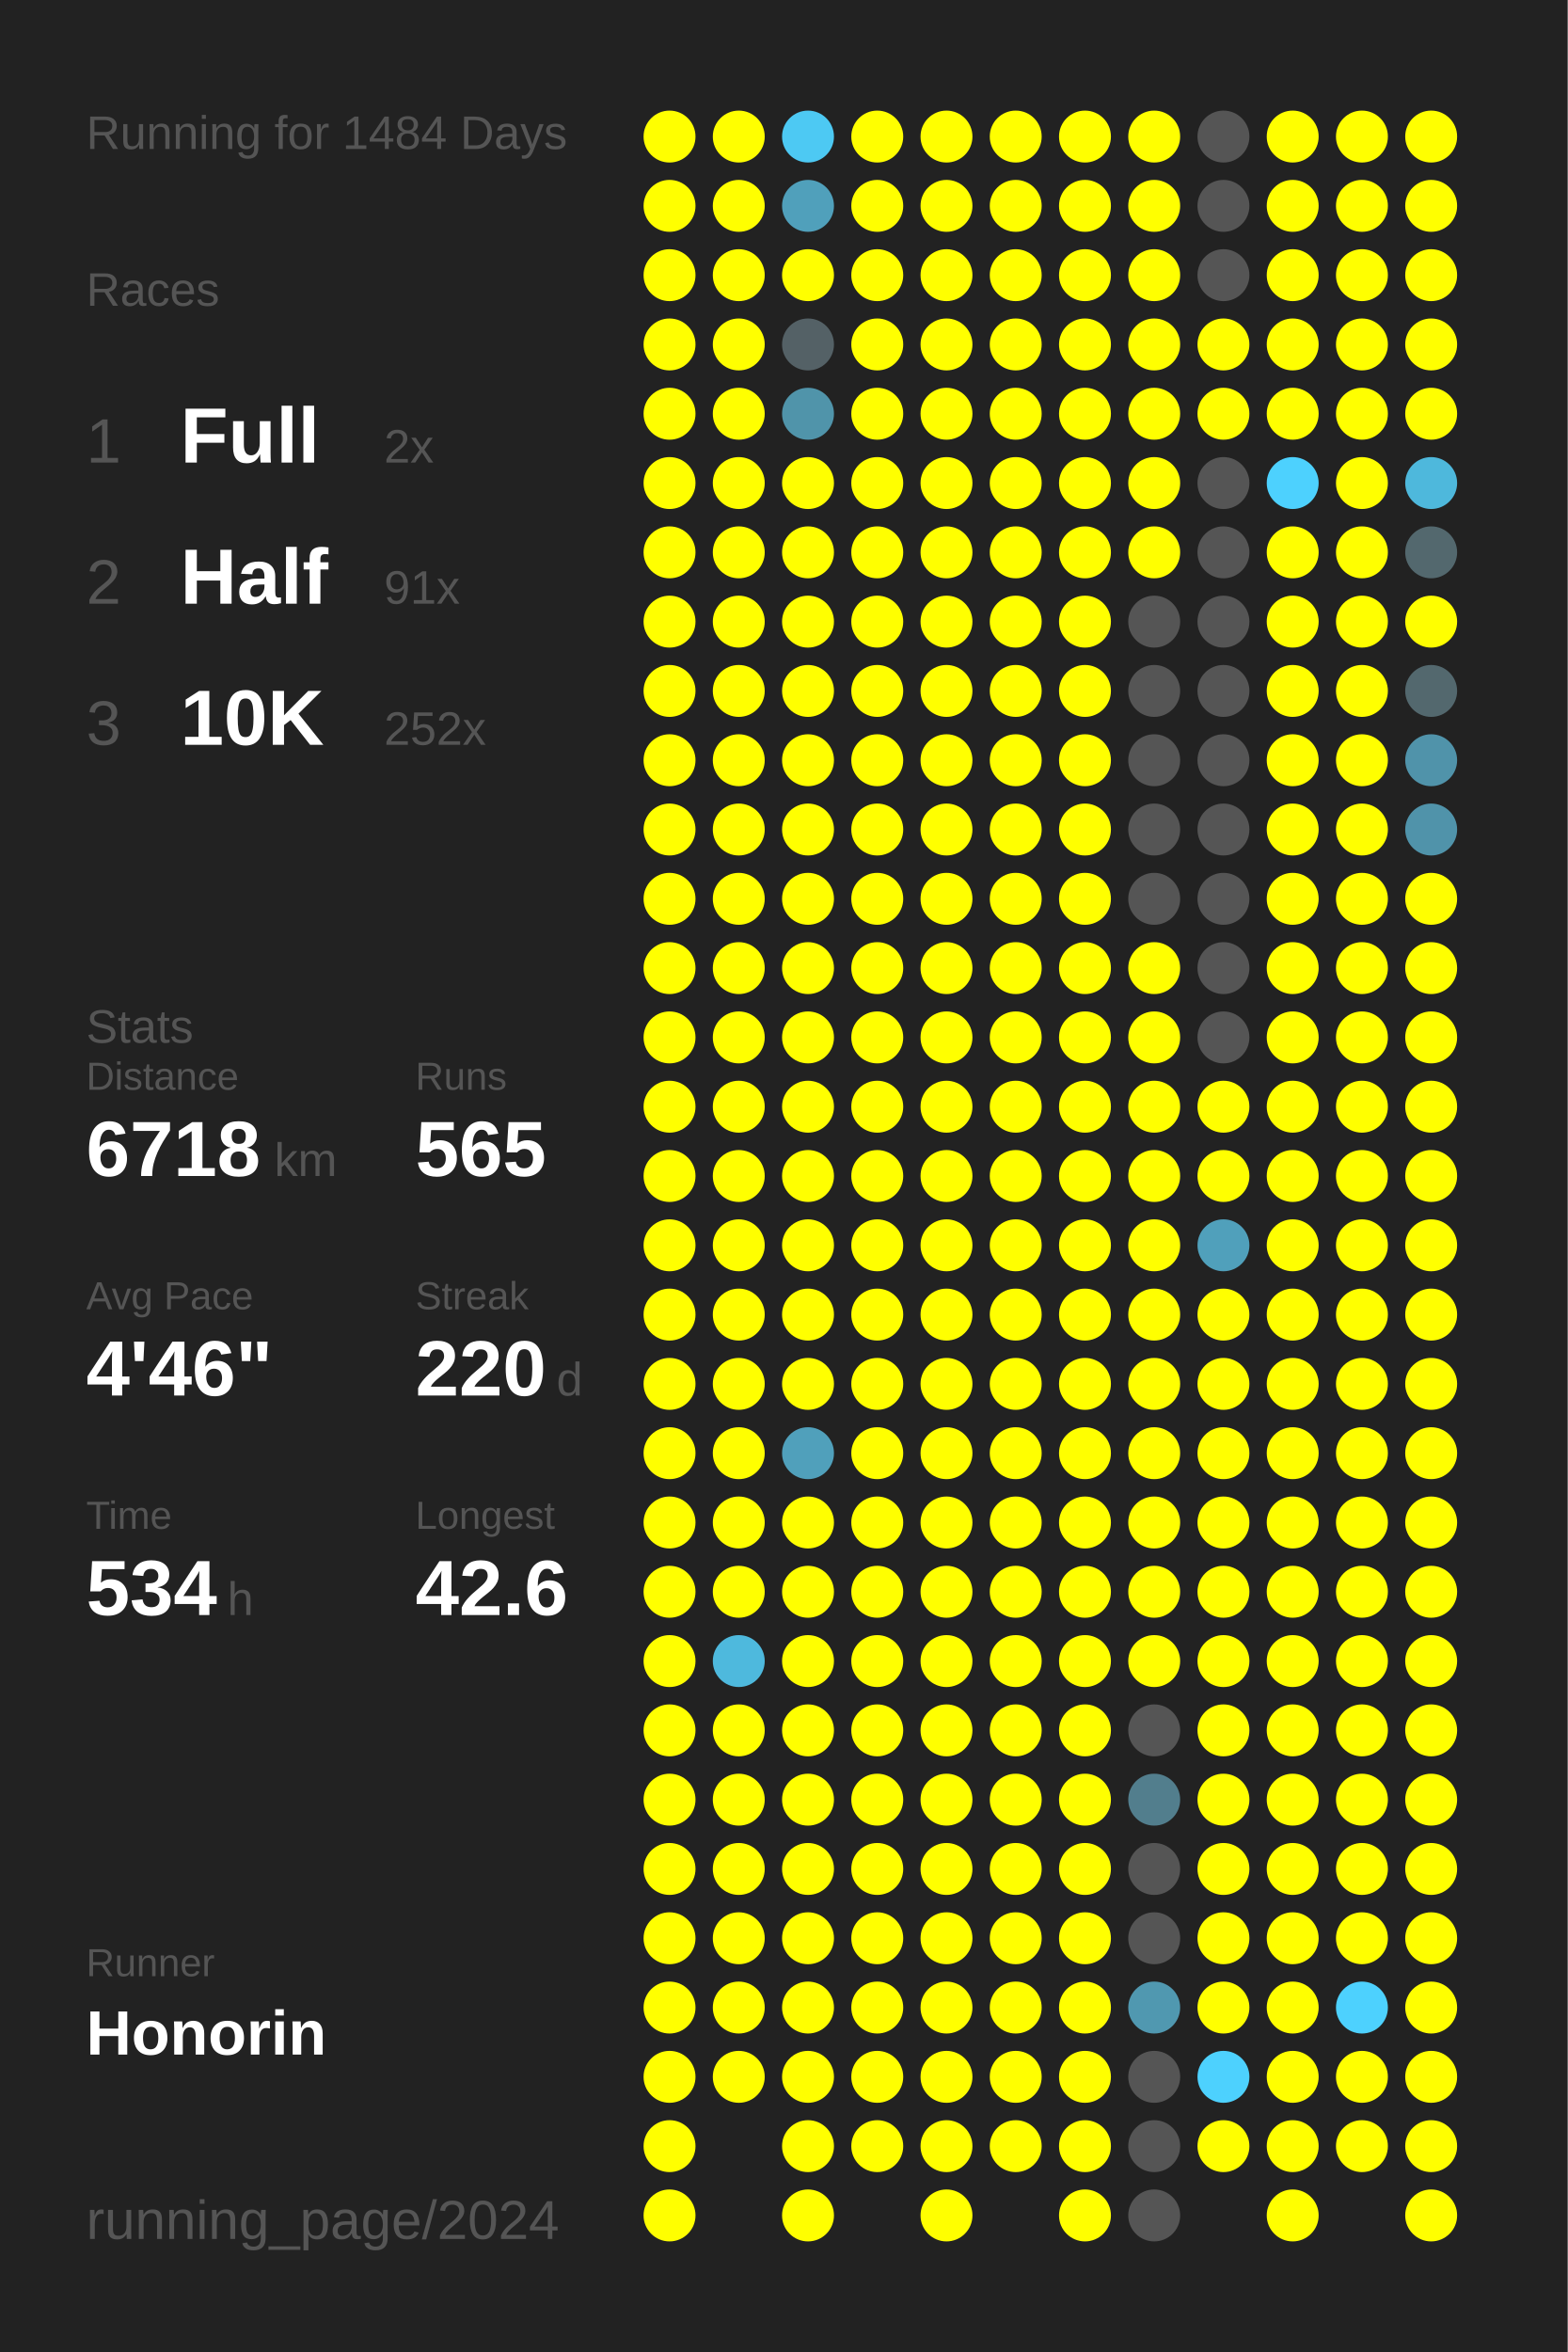
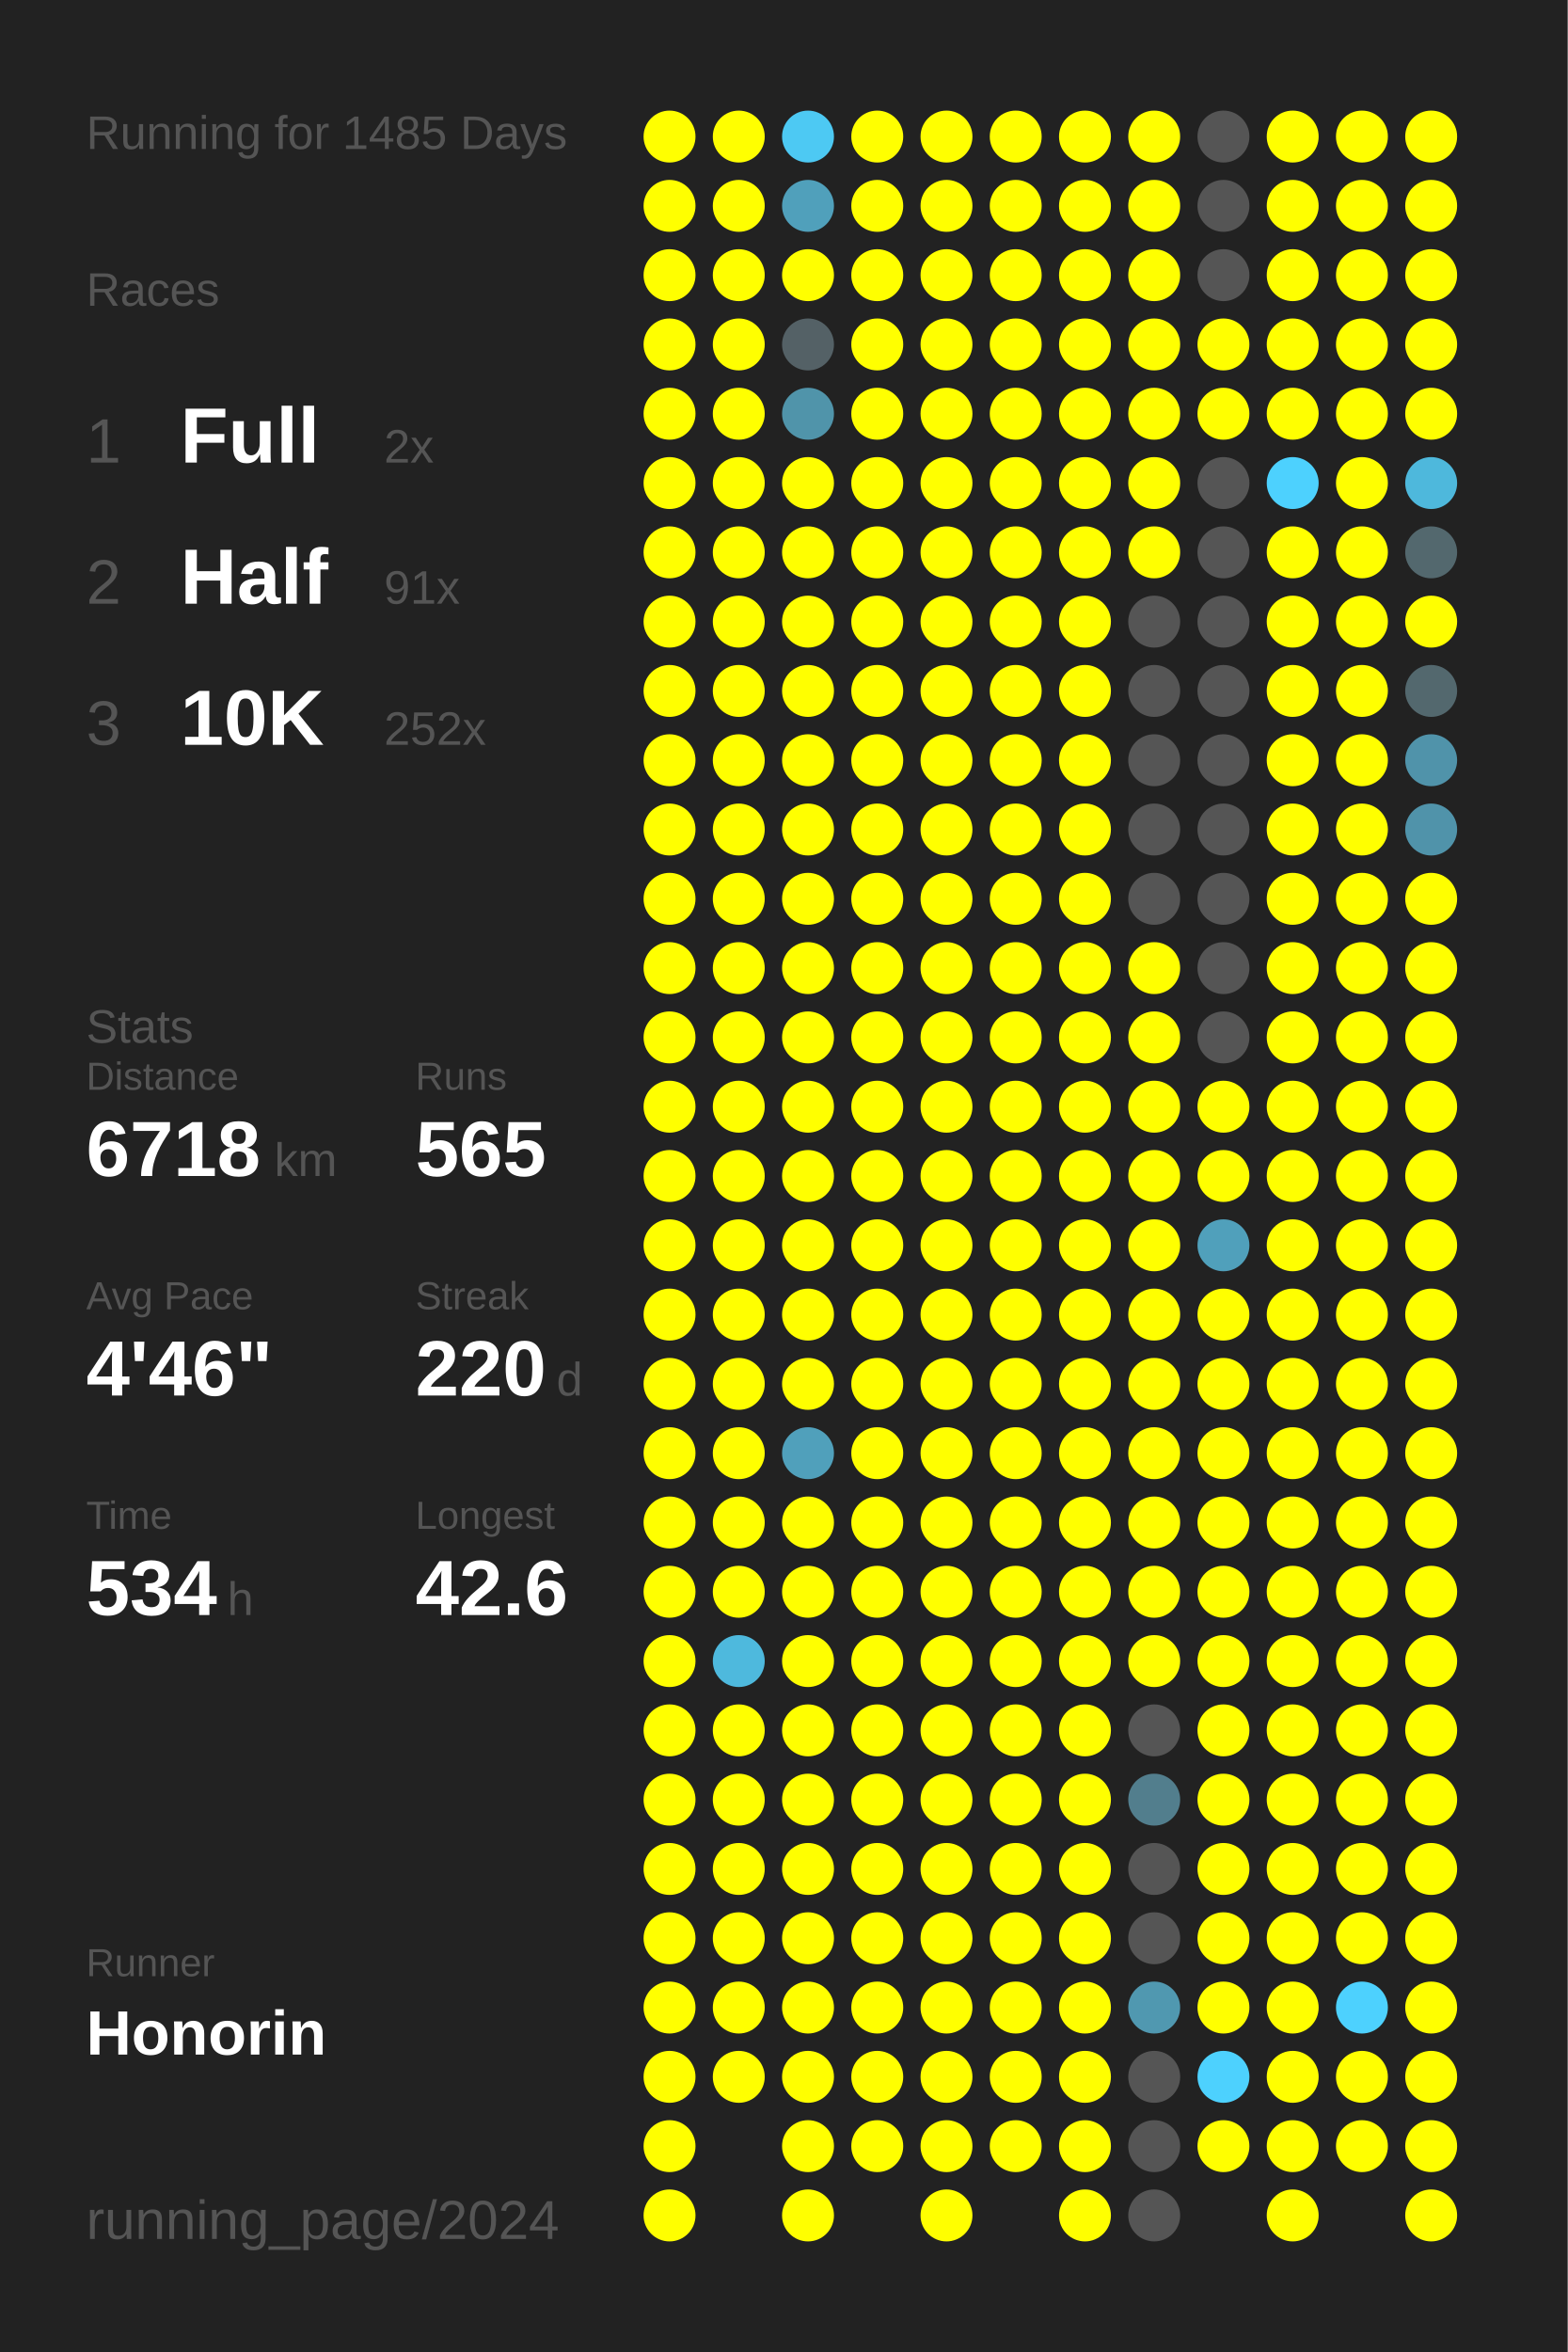
<svg xmlns="http://www.w3.org/2000/svg" baseProfile="full" height="300mm" version="1.1" viewBox="0,0,200,300" width="200mm">
  <defs />
  <rect fill="#222222" height="300" width="200" x="0" y="0" />
-   <text fill="#555555" style="font-size:6px; font-family:Arial;" x="11" y="19">Running for 1484 Days</text>
+   <text fill="#555555" style="font-size:6px; font-family:Arial;" x="11" y="19">Running for 1485 Days</text>
  <text fill="#555555" style="font-size:6px; font-family:Arial;" x="11" y="39">Races</text>
  <text fill="#555555" style="font-size:8px; font-family:Arial;" x="11" y="59">1</text>
  <text fill="#FFFFFF" style="font-size:10px; font-family:Arial; font-weight:bold;" x="23" y="59">Full</text>
  <text fill="#555555" style="font-size:6px; font-family:Arial;" x="49" y="59">2x</text>
  <text fill="#555555" style="font-size:8px; font-family:Arial;" x="11" y="77">2</text>
  <text fill="#FFFFFF" style="font-size:10px; font-family:Arial; font-weight:bold;" x="23" y="77">Half</text>
  <text fill="#555555" style="font-size:6px; font-family:Arial;" x="49" y="77">91x</text>
  <text fill="#555555" style="font-size:8px; font-family:Arial;" x="11" y="95">3</text>
  <text fill="#FFFFFF" style="font-size:10px; font-family:Arial; font-weight:bold;" x="23" y="95">10K</text>
  <text fill="#555555" style="font-size:6px; font-family:Arial;" x="49" y="95">252x</text>
  <text fill="#555555" style="font-size:6px; font-family:Arial;" x="11" y="133">Stats</text>
  <text fill="#555555" style="font-size:5px; font-family:Arial;" x="11" y="139">Distance</text>
  <text fill="#FFFFFF" style="font-size:10px; font-family:Arial; font-weight:bold;" x="11" y="150">6718</text>
  <text fill="#555555" style="font-size:6px; font-family:Arial;" x="35" y="150">km</text>
  <text fill="#555555" style="font-size:5px; font-family:Arial;" x="53" y="139">Runs</text>
  <text fill="#FFFFFF" style="font-size:10px; font-family:Arial; font-weight:bold;" x="53" y="150">565</text>
  <text fill="#555555" style="font-size:5px; font-family:Arial;" x="11" y="167">Avg Pace</text>
  <text fill="#FFFFFF" style="font-size:10px; font-family:Arial; font-weight:bold;" x="11" y="178">4'46"</text>
  <text fill="#555555" style="font-size:5px; font-family:Arial;" x="53" y="167">Streak</text>
  <text fill="#FFFFFF" style="font-size:10px; font-family:Arial; font-weight:bold;" x="53" y="178">220</text>
  <text fill="#555555" style="font-size:6px; font-family:Arial;" x="71" y="178">d</text>
  <text fill="#555555" style="font-size:5px; font-family:Arial;" x="11" y="195">Time</text>
  <text fill="#FFFFFF" style="font-size:10px; font-family:Arial; font-weight:bold;" x="11" y="206">534</text>
  <text fill="#555555" style="font-size:6px; font-family:Arial;" x="29" y="206">h</text>
  <text fill="#555555" style="font-size:5px; font-family:Arial;" x="53" y="195">Longest</text>
  <text fill="#FFFFFF" style="font-size:10px; font-family:Arial; font-weight:bold;" x="53" y="206">42.6</text>
  <text fill="#555555" style="font-size:5px; font-family:Arial;" x="11" y="252.065">Runner</text>
  <text fill="#FFFFFF" style="font-size:8px; font-family:Arial; font-weight:bold;" x="11" y="262.065">Honorin</text>
  <text fill="#555555" style="font-size:7px; font-family:Arial;" x="11" y="285.581">running_page/2024</text>
  <circle cx="85.417" cy="17.419" fill="#FFFF00" r="3.312" />
  <circle cx="85.417" cy="26.258" fill="#FFFF00" r="3.312" />
  <circle cx="85.417" cy="35.097" fill="#FFFF00" r="3.312" />
  <circle cx="85.417" cy="43.935" fill="#FFFF00" r="3.312" />
  <circle cx="85.417" cy="52.774" fill="#FFFF00" r="3.312" />
  <circle cx="85.417" cy="61.613" fill="#FFFF00" r="3.312" />
  <circle cx="85.417" cy="70.452" fill="#FFFF00" r="3.312" />
  <circle cx="85.417" cy="79.29" fill="#FFFF00" r="3.312" />
  <circle cx="85.417" cy="88.129" fill="#FFFF00" r="3.312" />
  <circle cx="85.417" cy="96.968" fill="#FFFF00" r="3.312" />
  <circle cx="85.417" cy="105.806" fill="#FFFF00" r="3.312" />
  <circle cx="85.417" cy="114.645" fill="#FFFF00" r="3.312" />
  <circle cx="85.417" cy="123.484" fill="#FFFF00" r="3.312" />
  <circle cx="85.417" cy="132.323" fill="#FFFF00" r="3.312" />
  <circle cx="85.417" cy="141.161" fill="#FFFF00" r="3.312" />
  <circle cx="85.417" cy="150" fill="#FFFF00" r="3.312" />
  <circle cx="85.417" cy="158.839" fill="#FFFF00" r="3.312" />
  <circle cx="85.417" cy="167.677" fill="#FFFF00" r="3.312" />
  <circle cx="85.417" cy="176.516" fill="#FFFF00" r="3.312" />
  <circle cx="85.417" cy="185.355" fill="#FFFF00" r="3.312" />
  <circle cx="85.417" cy="194.194" fill="#FFFF00" r="3.312" />
  <circle cx="85.417" cy="203.032" fill="#FFFF00" r="3.312" />
  <circle cx="85.417" cy="211.871" fill="#FFFF00" r="3.312" />
  <circle cx="85.417" cy="220.71" fill="#FFFF00" r="3.312" />
  <circle cx="85.417" cy="229.548" fill="#FFFF00" r="3.312" />
  <circle cx="85.417" cy="238.387" fill="#FFFF00" r="3.312" />
  <circle cx="85.417" cy="247.226" fill="#FFFF00" r="3.312" />
  <circle cx="85.417" cy="256.065" fill="#FFFF00" r="3.312" />
  <circle cx="85.417" cy="264.903" fill="#FFFF00" r="3.312" />
  <circle cx="85.417" cy="273.742" fill="#FFFF00" r="3.312" />
  <circle cx="85.417" cy="282.581" fill="#FFFF00" r="3.312" />
  <circle cx="94.25" cy="17.419" fill="#FFFF00" r="3.312" />
  <circle cx="94.25" cy="26.258" fill="#FFFF00" r="3.312" />
  <circle cx="94.25" cy="35.097" fill="#FFFF00" r="3.312" />
  <circle cx="94.25" cy="43.935" fill="#FFFF00" r="3.312" />
  <circle cx="94.25" cy="52.774" fill="#FFFF00" r="3.312" />
  <circle cx="94.25" cy="61.613" fill="#FFFF00" r="3.312" />
  <circle cx="94.25" cy="70.452" fill="#FFFF00" r="3.312" />
  <circle cx="94.25" cy="79.29" fill="#FFFF00" r="3.312" />
  <circle cx="94.25" cy="88.129" fill="#FFFF00" r="3.312" />
  <circle cx="94.25" cy="96.968" fill="#FFFF00" r="3.312" />
  <circle cx="94.25" cy="105.806" fill="#FFFF00" r="3.312" />
  <circle cx="94.25" cy="114.645" fill="#FFFF00" r="3.312" />
  <circle cx="94.25" cy="123.484" fill="#FFFF00" r="3.312" />
  <circle cx="94.25" cy="132.323" fill="#FFFF00" r="3.312" />
  <circle cx="94.25" cy="141.161" fill="#FFFF00" r="3.312" />
  <circle cx="94.25" cy="150" fill="#FFFF00" r="3.312" />
  <circle cx="94.25" cy="158.839" fill="#FFFF00" r="3.312" />
  <circle cx="94.25" cy="167.677" fill="#FFFF00" r="3.312" />
  <circle cx="94.25" cy="176.516" fill="#FFFF00" r="3.312" />
  <circle cx="94.25" cy="185.355" fill="#FFFF00" r="3.312" />
  <circle cx="94.25" cy="194.194" fill="#FFFF00" r="3.312" />
  <circle cx="94.25" cy="203.032" fill="#FFFF00" r="3.312" />
  <circle cx="94.25" cy="211.871" fill="#4eb9dd" r="3.312" />
  <circle cx="94.25" cy="220.71" fill="#FFFF00" r="3.312" />
  <circle cx="94.25" cy="229.548" fill="#FFFF00" r="3.312" />
  <circle cx="94.25" cy="238.387" fill="#FFFF00" r="3.312" />
  <circle cx="94.25" cy="247.226" fill="#FFFF00" r="3.312" />
  <circle cx="94.25" cy="256.065" fill="#FFFF00" r="3.312" />
  <circle cx="94.25" cy="264.903" fill="#FFFF00" r="3.312" />
  <circle cx="103.083" cy="17.419" fill="#4dc9f3" r="3.312" />
  <circle cx="103.083" cy="26.258" fill="#50a0bb" r="3.312" />
  <circle cx="103.083" cy="35.097" fill="#FFFF00" r="3.312" />
  <circle cx="103.083" cy="43.935" fill="#546166" r="3.312" />
  <circle cx="103.083" cy="52.774" fill="#5094aa" r="3.312" />
  <circle cx="103.083" cy="61.613" fill="#FFFF00" r="3.312" />
  <circle cx="103.083" cy="70.452" fill="#FFFF00" r="3.312" />
  <circle cx="103.083" cy="79.29" fill="#FFFF00" r="3.312" />
  <circle cx="103.083" cy="88.129" fill="#FFFF00" r="3.312" />
  <circle cx="103.083" cy="96.968" fill="#FFFF00" r="3.312" />
  <circle cx="103.083" cy="105.806" fill="#FFFF00" r="3.312" />
  <circle cx="103.083" cy="114.645" fill="#FFFF00" r="3.312" />
  <circle cx="103.083" cy="123.484" fill="#FFFF00" r="3.312" />
  <circle cx="103.083" cy="132.323" fill="#FFFF00" r="3.312" />
  <circle cx="103.083" cy="141.161" fill="#FFFF00" r="3.312" />
  <circle cx="103.083" cy="150" fill="#FFFF00" r="3.312" />
  <circle cx="103.083" cy="158.839" fill="#FFFF00" r="3.312" />
  <circle cx="103.083" cy="167.677" fill="#FFFF00" r="3.312" />
  <circle cx="103.083" cy="176.516" fill="#FFFF00" r="3.312" />
  <circle cx="103.083" cy="185.355" fill="#50a0bb" r="3.312" />
  <circle cx="103.083" cy="194.194" fill="#FFFF00" r="3.312" />
  <circle cx="103.083" cy="203.032" fill="#FFFF00" r="3.312" />
  <circle cx="103.083" cy="211.871" fill="#FFFF00" r="3.312" />
  <circle cx="103.083" cy="220.71" fill="#FFFF00" r="3.312" />
  <circle cx="103.083" cy="229.548" fill="#FFFF00" r="3.312" />
  <circle cx="103.083" cy="238.387" fill="#FFFF00" r="3.312" />
  <circle cx="103.083" cy="247.226" fill="#FFFF00" r="3.312" />
  <circle cx="103.083" cy="256.065" fill="#FFFF00" r="3.312" />
  <circle cx="103.083" cy="264.903" fill="#FFFF00" r="3.312" />
  <circle cx="103.083" cy="273.742" fill="#FFFF00" r="3.312" />
  <circle cx="103.083" cy="282.581" fill="#FFFF00" r="3.312" />
  <circle cx="111.917" cy="17.419" fill="#FFFF00" r="3.312" />
  <circle cx="111.917" cy="26.258" fill="#FFFF00" r="3.312" />
  <circle cx="111.917" cy="35.097" fill="#FFFF00" r="3.312" />
  <circle cx="111.917" cy="43.935" fill="#FFFF00" r="3.312" />
  <circle cx="111.917" cy="52.774" fill="#FFFF00" r="3.312" />
  <circle cx="111.917" cy="61.613" fill="#FFFF00" r="3.312" />
  <circle cx="111.917" cy="70.452" fill="#FFFF00" r="3.312" />
  <circle cx="111.917" cy="79.29" fill="#FFFF00" r="3.312" />
  <circle cx="111.917" cy="88.129" fill="#FFFF00" r="3.312" />
  <circle cx="111.917" cy="96.968" fill="#FFFF00" r="3.312" />
  <circle cx="111.917" cy="105.806" fill="#FFFF00" r="3.312" />
  <circle cx="111.917" cy="114.645" fill="#FFFF00" r="3.312" />
  <circle cx="111.917" cy="123.484" fill="#FFFF00" r="3.312" />
  <circle cx="111.917" cy="132.323" fill="#FFFF00" r="3.312" />
  <circle cx="111.917" cy="141.161" fill="#FFFF00" r="3.312" />
  <circle cx="111.917" cy="150" fill="#FFFF00" r="3.312" />
  <circle cx="111.917" cy="158.839" fill="#FFFF00" r="3.312" />
  <circle cx="111.917" cy="167.677" fill="#FFFF00" r="3.312" />
  <circle cx="111.917" cy="176.516" fill="#FFFF00" r="3.312" />
  <circle cx="111.917" cy="185.355" fill="#FFFF00" r="3.312" />
  <circle cx="111.917" cy="194.194" fill="#FFFF00" r="3.312" />
  <circle cx="111.917" cy="203.032" fill="#FFFF00" r="3.312" />
  <circle cx="111.917" cy="211.871" fill="#FFFF00" r="3.312" />
  <circle cx="111.917" cy="220.71" fill="#FFFF00" r="3.312" />
  <circle cx="111.917" cy="229.548" fill="#FFFF00" r="3.312" />
  <circle cx="111.917" cy="238.387" fill="#FFFF00" r="3.312" />
  <circle cx="111.917" cy="247.226" fill="#FFFF00" r="3.312" />
  <circle cx="111.917" cy="256.065" fill="#FFFF00" r="3.312" />
  <circle cx="111.917" cy="264.903" fill="#FFFF00" r="3.312" />
  <circle cx="111.917" cy="273.742" fill="#FFFF00" r="3.312" />
  <circle cx="120.75" cy="17.419" fill="#FFFF00" r="3.312" />
  <circle cx="120.75" cy="26.258" fill="#FFFF00" r="3.312" />
  <circle cx="120.75" cy="35.097" fill="#FFFF00" r="3.312" />
  <circle cx="120.75" cy="43.935" fill="#FFFF00" r="3.312" />
  <circle cx="120.75" cy="52.774" fill="#FFFF00" r="3.312" />
  <circle cx="120.75" cy="61.613" fill="#FFFF00" r="3.312" />
  <circle cx="120.75" cy="70.452" fill="#FFFF00" r="3.312" />
  <circle cx="120.75" cy="79.29" fill="#FFFF00" r="3.312" />
  <circle cx="120.75" cy="88.129" fill="#FFFF00" r="3.312" />
  <circle cx="120.75" cy="96.968" fill="#FFFF00" r="3.312" />
  <circle cx="120.75" cy="105.806" fill="#FFFF00" r="3.312" />
  <circle cx="120.75" cy="114.645" fill="#FFFF00" r="3.312" />
  <circle cx="120.75" cy="123.484" fill="#FFFF00" r="3.312" />
  <circle cx="120.75" cy="132.323" fill="#FFFF00" r="3.312" />
  <circle cx="120.75" cy="141.161" fill="#FFFF00" r="3.312" />
  <circle cx="120.75" cy="150" fill="#FFFF00" r="3.312" />
  <circle cx="120.75" cy="158.839" fill="#FFFF00" r="3.312" />
  <circle cx="120.75" cy="167.677" fill="#FFFF00" r="3.312" />
  <circle cx="120.75" cy="176.516" fill="#FFFF00" r="3.312" />
  <circle cx="120.75" cy="185.355" fill="#FFFF00" r="3.312" />
  <circle cx="120.75" cy="194.194" fill="#FFFF00" r="3.312" />
  <circle cx="120.75" cy="203.032" fill="#FFFF00" r="3.312" />
  <circle cx="120.75" cy="211.871" fill="#FFFF00" r="3.312" />
  <circle cx="120.75" cy="220.71" fill="#FFFF00" r="3.312" />
  <circle cx="120.75" cy="229.548" fill="#FFFF00" r="3.312" />
  <circle cx="120.75" cy="238.387" fill="#FFFF00" r="3.312" />
  <circle cx="120.75" cy="247.226" fill="#FFFF00" r="3.312" />
  <circle cx="120.75" cy="256.065" fill="#FFFF00" r="3.312" />
  <circle cx="120.75" cy="264.903" fill="#FFFF00" r="3.312" />
  <circle cx="120.75" cy="273.742" fill="#FFFF00" r="3.312" />
  <circle cx="120.75" cy="282.581" fill="#FFFF00" r="3.312" />
  <circle cx="129.583" cy="17.419" fill="#FFFF00" r="3.312" />
  <circle cx="129.583" cy="26.258" fill="#FFFF00" r="3.312" />
  <circle cx="129.583" cy="35.097" fill="#FFFF00" r="3.312" />
  <circle cx="129.583" cy="43.935" fill="#FFFF00" r="3.312" />
  <circle cx="129.583" cy="52.774" fill="#FFFF00" r="3.312" />
  <circle cx="129.583" cy="61.613" fill="#FFFF00" r="3.312" />
  <circle cx="129.583" cy="70.452" fill="#FFFF00" r="3.312" />
  <circle cx="129.583" cy="79.29" fill="#FFFF00" r="3.312" />
  <circle cx="129.583" cy="88.129" fill="#FFFF00" r="3.312" />
  <circle cx="129.583" cy="96.968" fill="#FFFF00" r="3.312" />
  <circle cx="129.583" cy="105.806" fill="#FFFF00" r="3.312" />
  <circle cx="129.583" cy="114.645" fill="#FFFF00" r="3.312" />
  <circle cx="129.583" cy="123.484" fill="#FFFF00" r="3.312" />
  <circle cx="129.583" cy="132.323" fill="#FFFF00" r="3.312" />
  <circle cx="129.583" cy="141.161" fill="#FFFF00" r="3.312" />
  <circle cx="129.583" cy="150" fill="#FFFF00" r="3.312" />
  <circle cx="129.583" cy="158.839" fill="#FFFF00" r="3.312" />
  <circle cx="129.583" cy="167.677" fill="#FFFF00" r="3.312" />
  <circle cx="129.583" cy="176.516" fill="#FFFF00" r="3.312" />
  <circle cx="129.583" cy="185.355" fill="#FFFF00" r="3.312" />
  <circle cx="129.583" cy="194.194" fill="#FFFF00" r="3.312" />
  <circle cx="129.583" cy="203.032" fill="#FFFF00" r="3.312" />
  <circle cx="129.583" cy="211.871" fill="#FFFF00" r="3.312" />
  <circle cx="129.583" cy="220.71" fill="#FFFF00" r="3.312" />
  <circle cx="129.583" cy="229.548" fill="#FFFF00" r="3.312" />
  <circle cx="129.583" cy="238.387" fill="#FFFF00" r="3.312" />
  <circle cx="129.583" cy="247.226" fill="#FFFF00" r="3.312" />
  <circle cx="129.583" cy="256.065" fill="#FFFF00" r="3.312" />
  <circle cx="129.583" cy="264.903" fill="#FFFF00" r="3.312" />
  <circle cx="129.583" cy="273.742" fill="#FFFF00" r="3.312" />
  <circle cx="138.417" cy="17.419" fill="#FFFF00" r="3.312" />
  <circle cx="138.417" cy="26.258" fill="#FFFF00" r="3.312" />
  <circle cx="138.417" cy="35.097" fill="#FFFF00" r="3.312" />
  <circle cx="138.417" cy="43.935" fill="#FFFF00" r="3.312" />
  <circle cx="138.417" cy="52.774" fill="#FFFF00" r="3.312" />
  <circle cx="138.417" cy="61.613" fill="#FFFF00" r="3.312" />
  <circle cx="138.417" cy="70.452" fill="#FFFF00" r="3.312" />
  <circle cx="138.417" cy="79.29" fill="#FFFF00" r="3.312" />
  <circle cx="138.417" cy="88.129" fill="#FFFF00" r="3.312" />
  <circle cx="138.417" cy="96.968" fill="#FFFF00" r="3.312" />
  <circle cx="138.417" cy="105.806" fill="#FFFF00" r="3.312" />
  <circle cx="138.417" cy="114.645" fill="#FFFF00" r="3.312" />
  <circle cx="138.417" cy="123.484" fill="#FFFF00" r="3.312" />
  <circle cx="138.417" cy="132.323" fill="#FFFF00" r="3.312" />
  <circle cx="138.417" cy="141.161" fill="#FFFF00" r="3.312" />
  <circle cx="138.417" cy="150" fill="#FFFF00" r="3.312" />
  <circle cx="138.417" cy="158.839" fill="#FFFF00" r="3.312" />
  <circle cx="138.417" cy="167.677" fill="#FFFF00" r="3.312" />
  <circle cx="138.417" cy="176.516" fill="#FFFF00" r="3.312" />
  <circle cx="138.417" cy="185.355" fill="#FFFF00" r="3.312" />
  <circle cx="138.417" cy="194.194" fill="#FFFF00" r="3.312" />
  <circle cx="138.417" cy="203.032" fill="#FFFF00" r="3.312" />
  <circle cx="138.417" cy="211.871" fill="#FFFF00" r="3.312" />
  <circle cx="138.417" cy="220.71" fill="#FFFF00" r="3.312" />
  <circle cx="138.417" cy="229.548" fill="#FFFF00" r="3.312" />
  <circle cx="138.417" cy="238.387" fill="#FFFF00" r="3.312" />
  <circle cx="138.417" cy="247.226" fill="#FFFF00" r="3.312" />
  <circle cx="138.417" cy="256.065" fill="#FFFF00" r="3.312" />
  <circle cx="138.417" cy="264.903" fill="#FFFF00" r="3.312" />
  <circle cx="138.417" cy="273.742" fill="#FFFF00" r="3.312" />
  <circle cx="138.417" cy="282.581" fill="#FFFF00" r="3.312" />
  <circle cx="147.25" cy="17.419" fill="#FFFF00" r="3.312" />
  <circle cx="147.25" cy="26.258" fill="#FFFF00" r="3.312" />
  <circle cx="147.25" cy="35.097" fill="#FFFF00" r="3.312" />
  <circle cx="147.25" cy="43.935" fill="#FFFF00" r="3.312" />
  <circle cx="147.25" cy="52.774" fill="#FFFF00" r="3.312" />
  <circle cx="147.25" cy="61.613" fill="#FFFF00" r="3.312" />
  <circle cx="147.25" cy="70.452" fill="#FFFF00" r="3.312" />
  <circle cx="147.25" cy="79.29" fill="#555555" r="3.312" />
  <circle cx="147.25" cy="88.129" fill="#555555" r="3.312" />
  <circle cx="147.25" cy="96.968" fill="#555555" r="3.312" />
  <circle cx="147.25" cy="105.806" fill="#555555" r="3.312" />
  <circle cx="147.25" cy="114.645" fill="#555555" r="3.312" />
  <circle cx="147.25" cy="123.484" fill="#FFFF00" r="3.312" />
  <circle cx="147.25" cy="132.323" fill="#FFFF00" r="3.312" />
  <circle cx="147.25" cy="141.161" fill="#FFFF00" r="3.312" />
  <circle cx="147.25" cy="150" fill="#FFFF00" r="3.312" />
  <circle cx="147.25" cy="158.839" fill="#FFFF00" r="3.312" />
  <circle cx="147.25" cy="167.677" fill="#FFFF00" r="3.312" />
  <circle cx="147.25" cy="176.516" fill="#FFFF00" r="3.312" />
  <circle cx="147.25" cy="185.355" fill="#FFFF00" r="3.312" />
  <circle cx="147.25" cy="194.194" fill="#FFFF00" r="3.312" />
  <circle cx="147.25" cy="203.032" fill="#FFFF00" r="3.312" />
  <circle cx="147.25" cy="211.871" fill="#FFFF00" r="3.312" />
  <circle cx="147.25" cy="220.71" fill="#555555" r="3.312" />
  <circle cx="147.25" cy="229.548" fill="#527e8d" r="3.312" />
  <circle cx="147.25" cy="238.387" fill="#555555" r="3.312" />
  <circle cx="147.25" cy="247.226" fill="#555555" r="3.312" />
  <circle cx="147.25" cy="256.065" fill="#5098b0" r="3.312" />
  <circle cx="147.25" cy="264.903" fill="#555555" r="3.312" />
  <circle cx="147.25" cy="273.742" fill="#555555" r="3.312" />
  <circle cx="147.25" cy="282.581" fill="#555555" r="3.312" />
  <circle cx="156.083" cy="17.419" fill="#555555" r="3.312" />
  <circle cx="156.083" cy="26.258" fill="#555555" r="3.312" />
  <circle cx="156.083" cy="35.097" fill="#555555" r="3.312" />
  <circle cx="156.083" cy="43.935" fill="#FFFF00" r="3.312" />
  <circle cx="156.083" cy="52.774" fill="#FFFF00" r="3.312" />
  <circle cx="156.083" cy="61.613" fill="#555555" r="3.312" />
  <circle cx="156.083" cy="70.452" fill="#555555" r="3.312" />
  <circle cx="156.083" cy="79.29" fill="#555555" r="3.312" />
  <circle cx="156.083" cy="88.129" fill="#555555" r="3.312" />
  <circle cx="156.083" cy="96.968" fill="#555555" r="3.312" />
  <circle cx="156.083" cy="105.806" fill="#555555" r="3.312" />
  <circle cx="156.083" cy="114.645" fill="#555555" r="3.312" />
  <circle cx="156.083" cy="123.484" fill="#555555" r="3.312" />
  <circle cx="156.083" cy="132.323" fill="#555555" r="3.312" />
  <circle cx="156.083" cy="141.161" fill="#FFFF00" r="3.312" />
  <circle cx="156.083" cy="150" fill="#FFFF00" r="3.312" />
  <circle cx="156.083" cy="158.839" fill="#50a0bb" r="3.312" />
  <circle cx="156.083" cy="167.677" fill="#FFFF00" r="3.312" />
  <circle cx="156.083" cy="176.516" fill="#FFFF00" r="3.312" />
  <circle cx="156.083" cy="185.355" fill="#FFFF00" r="3.312" />
  <circle cx="156.083" cy="194.194" fill="#FFFF00" r="3.312" />
  <circle cx="156.083" cy="203.032" fill="#FFFF00" r="3.312" />
  <circle cx="156.083" cy="211.871" fill="#FFFF00" r="3.312" />
  <circle cx="156.083" cy="220.71" fill="#FFFF00" r="3.312" />
  <circle cx="156.083" cy="229.548" fill="#FFFF00" r="3.312" />
  <circle cx="156.083" cy="238.387" fill="#FFFF00" r="3.312" />
  <circle cx="156.083" cy="247.226" fill="#FFFF00" r="3.312" />
  <circle cx="156.083" cy="256.065" fill="#FFFF00" r="3.312" />
  <circle cx="156.083" cy="264.903" fill="#4dd1fe" r="3.312" />
  <circle cx="156.083" cy="273.742" fill="#FFFF00" r="3.312" />
  <circle cx="164.917" cy="17.419" fill="#FFFF00" r="3.312" />
  <circle cx="164.917" cy="26.258" fill="#FFFF00" r="3.312" />
  <circle cx="164.917" cy="35.097" fill="#FFFF00" r="3.312" />
  <circle cx="164.917" cy="43.935" fill="#FFFF00" r="3.312" />
  <circle cx="164.917" cy="52.774" fill="#FFFF00" r="3.312" />
  <circle cx="164.917" cy="61.613" fill="#4dd1fe" r="3.312" />
  <circle cx="164.917" cy="70.452" fill="#FFFF00" r="3.312" />
  <circle cx="164.917" cy="79.29" fill="#FFFF00" r="3.312" />
  <circle cx="164.917" cy="88.129" fill="#FFFF00" r="3.312" />
  <circle cx="164.917" cy="96.968" fill="#FFFF00" r="3.312" />
  <circle cx="164.917" cy="105.806" fill="#FFFF00" r="3.312" />
  <circle cx="164.917" cy="114.645" fill="#FFFF00" r="3.312" />
  <circle cx="164.917" cy="123.484" fill="#FFFF00" r="3.312" />
  <circle cx="164.917" cy="132.323" fill="#FFFF00" r="3.312" />
  <circle cx="164.917" cy="141.161" fill="#FFFF00" r="3.312" />
  <circle cx="164.917" cy="150" fill="#FFFF00" r="3.312" />
  <circle cx="164.917" cy="158.839" fill="#FFFF00" r="3.312" />
  <circle cx="164.917" cy="167.677" fill="#FFFF00" r="3.312" />
  <circle cx="164.917" cy="176.516" fill="#FFFF00" r="3.312" />
  <circle cx="164.917" cy="185.355" fill="#FFFF00" r="3.312" />
  <circle cx="164.917" cy="194.194" fill="#FFFF00" r="3.312" />
  <circle cx="164.917" cy="203.032" fill="#FFFF00" r="3.312" />
  <circle cx="164.917" cy="211.871" fill="#FFFF00" r="3.312" />
  <circle cx="164.917" cy="220.71" fill="#FFFF00" r="3.312" />
  <circle cx="164.917" cy="229.548" fill="#FFFF00" r="3.312" />
  <circle cx="164.917" cy="238.387" fill="#FFFF00" r="3.312" />
  <circle cx="164.917" cy="247.226" fill="#FFFF00" r="3.312" />
  <circle cx="164.917" cy="256.065" fill="#FFFF00" r="3.312" />
  <circle cx="164.917" cy="264.903" fill="#FFFF00" r="3.312" />
  <circle cx="164.917" cy="273.742" fill="#FFFF00" r="3.312" />
  <circle cx="164.917" cy="282.581" fill="#FFFF00" r="3.312" />
  <circle cx="173.75" cy="17.419" fill="#FFFF00" r="3.312" />
  <circle cx="173.75" cy="26.258" fill="#FFFF00" r="3.312" />
  <circle cx="173.75" cy="35.097" fill="#FFFF00" r="3.312" />
  <circle cx="173.75" cy="43.935" fill="#FFFF00" r="3.312" />
  <circle cx="173.75" cy="52.774" fill="#FFFF00" r="3.312" />
  <circle cx="173.75" cy="61.613" fill="#FFFF00" r="3.312" />
  <circle cx="173.75" cy="70.452" fill="#FFFF00" r="3.312" />
  <circle cx="173.75" cy="79.29" fill="#FFFF00" r="3.312" />
  <circle cx="173.75" cy="88.129" fill="#FFFF00" r="3.312" />
  <circle cx="173.75" cy="96.968" fill="#FFFF00" r="3.312" />
  <circle cx="173.75" cy="105.806" fill="#FFFF00" r="3.312" />
  <circle cx="173.75" cy="114.645" fill="#FFFF00" r="3.312" />
  <circle cx="173.75" cy="123.484" fill="#FFFF00" r="3.312" />
  <circle cx="173.75" cy="132.323" fill="#FFFF00" r="3.312" />
  <circle cx="173.75" cy="141.161" fill="#FFFF00" r="3.312" />
  <circle cx="173.75" cy="150" fill="#FFFF00" r="3.312" />
  <circle cx="173.75" cy="158.839" fill="#FFFF00" r="3.312" />
  <circle cx="173.75" cy="167.677" fill="#FFFF00" r="3.312" />
  <circle cx="173.75" cy="176.516" fill="#FFFF00" r="3.312" />
  <circle cx="173.75" cy="185.355" fill="#FFFF00" r="3.312" />
  <circle cx="173.75" cy="194.194" fill="#FFFF00" r="3.312" />
  <circle cx="173.75" cy="203.032" fill="#FFFF00" r="3.312" />
  <circle cx="173.75" cy="211.871" fill="#FFFF00" r="3.312" />
  <circle cx="173.75" cy="220.71" fill="#FFFF00" r="3.312" />
  <circle cx="173.75" cy="229.548" fill="#FFFF00" r="3.312" />
  <circle cx="173.75" cy="238.387" fill="#FFFF00" r="3.312" />
  <circle cx="173.75" cy="247.226" fill="#FFFF00" r="3.312" />
  <circle cx="173.75" cy="256.065" fill="#4dd1fe" r="3.312" />
  <circle cx="173.75" cy="264.903" fill="#FFFF00" r="3.312" />
  <circle cx="173.75" cy="273.742" fill="#FFFF00" r="3.312" />
  <circle cx="182.583" cy="17.419" fill="#FFFF00" r="3.312" />
  <circle cx="182.583" cy="26.258" fill="#FFFF00" r="3.312" />
  <circle cx="182.583" cy="35.097" fill="#FFFF00" r="3.312" />
  <circle cx="182.583" cy="43.935" fill="#FFFF00" r="3.312" />
  <circle cx="182.583" cy="52.774" fill="#FFFF00" r="3.312" />
  <circle cx="182.583" cy="61.613" fill="#4eb8dc" r="3.312" />
  <circle cx="182.583" cy="70.452" fill="#53686e" r="3.312" />
  <circle cx="182.583" cy="79.29" fill="#FFFF00" r="3.312" />
  <circle cx="182.583" cy="88.129" fill="#53686e" r="3.312" />
  <circle cx="182.583" cy="96.968" fill="#5093aa" r="3.312" />
  <circle cx="182.583" cy="105.806" fill="#5093aa" r="3.312" />
  <circle cx="182.583" cy="114.645" fill="#FFFF00" r="3.312" />
  <circle cx="182.583" cy="123.484" fill="#FFFF00" r="3.312" />
  <circle cx="182.583" cy="132.323" fill="#FFFF00" r="3.312" />
  <circle cx="182.583" cy="141.161" fill="#FFFF00" r="3.312" />
  <circle cx="182.583" cy="150" fill="#FFFF00" r="3.312" />
  <circle cx="182.583" cy="158.839" fill="#FFFF00" r="3.312" />
  <circle cx="182.583" cy="167.677" fill="#FFFF00" r="3.312" />
  <circle cx="182.583" cy="176.516" fill="#FFFF00" r="3.312" />
  <circle cx="182.583" cy="185.355" fill="#FFFF00" r="3.312" />
  <circle cx="182.583" cy="194.194" fill="#FFFF00" r="3.312" />
  <circle cx="182.583" cy="203.032" fill="#FFFF00" r="3.312" />
  <circle cx="182.583" cy="211.871" fill="#FFFF00" r="3.312" />
  <circle cx="182.583" cy="220.71" fill="#FFFF00" r="3.312" />
  <circle cx="182.583" cy="229.548" fill="#FFFF00" r="3.312" />
  <circle cx="182.583" cy="238.387" fill="#FFFF00" r="3.312" />
  <circle cx="182.583" cy="247.226" fill="#FFFF00" r="3.312" />
  <circle cx="182.583" cy="256.065" fill="#FFFF00" r="3.312" />
  <circle cx="182.583" cy="264.903" fill="#FFFF00" r="3.312" />
  <circle cx="182.583" cy="273.742" fill="#FFFF00" r="3.312" />
  <circle cx="182.583" cy="282.581" fill="#FFFF00" r="3.312" />
</svg>
